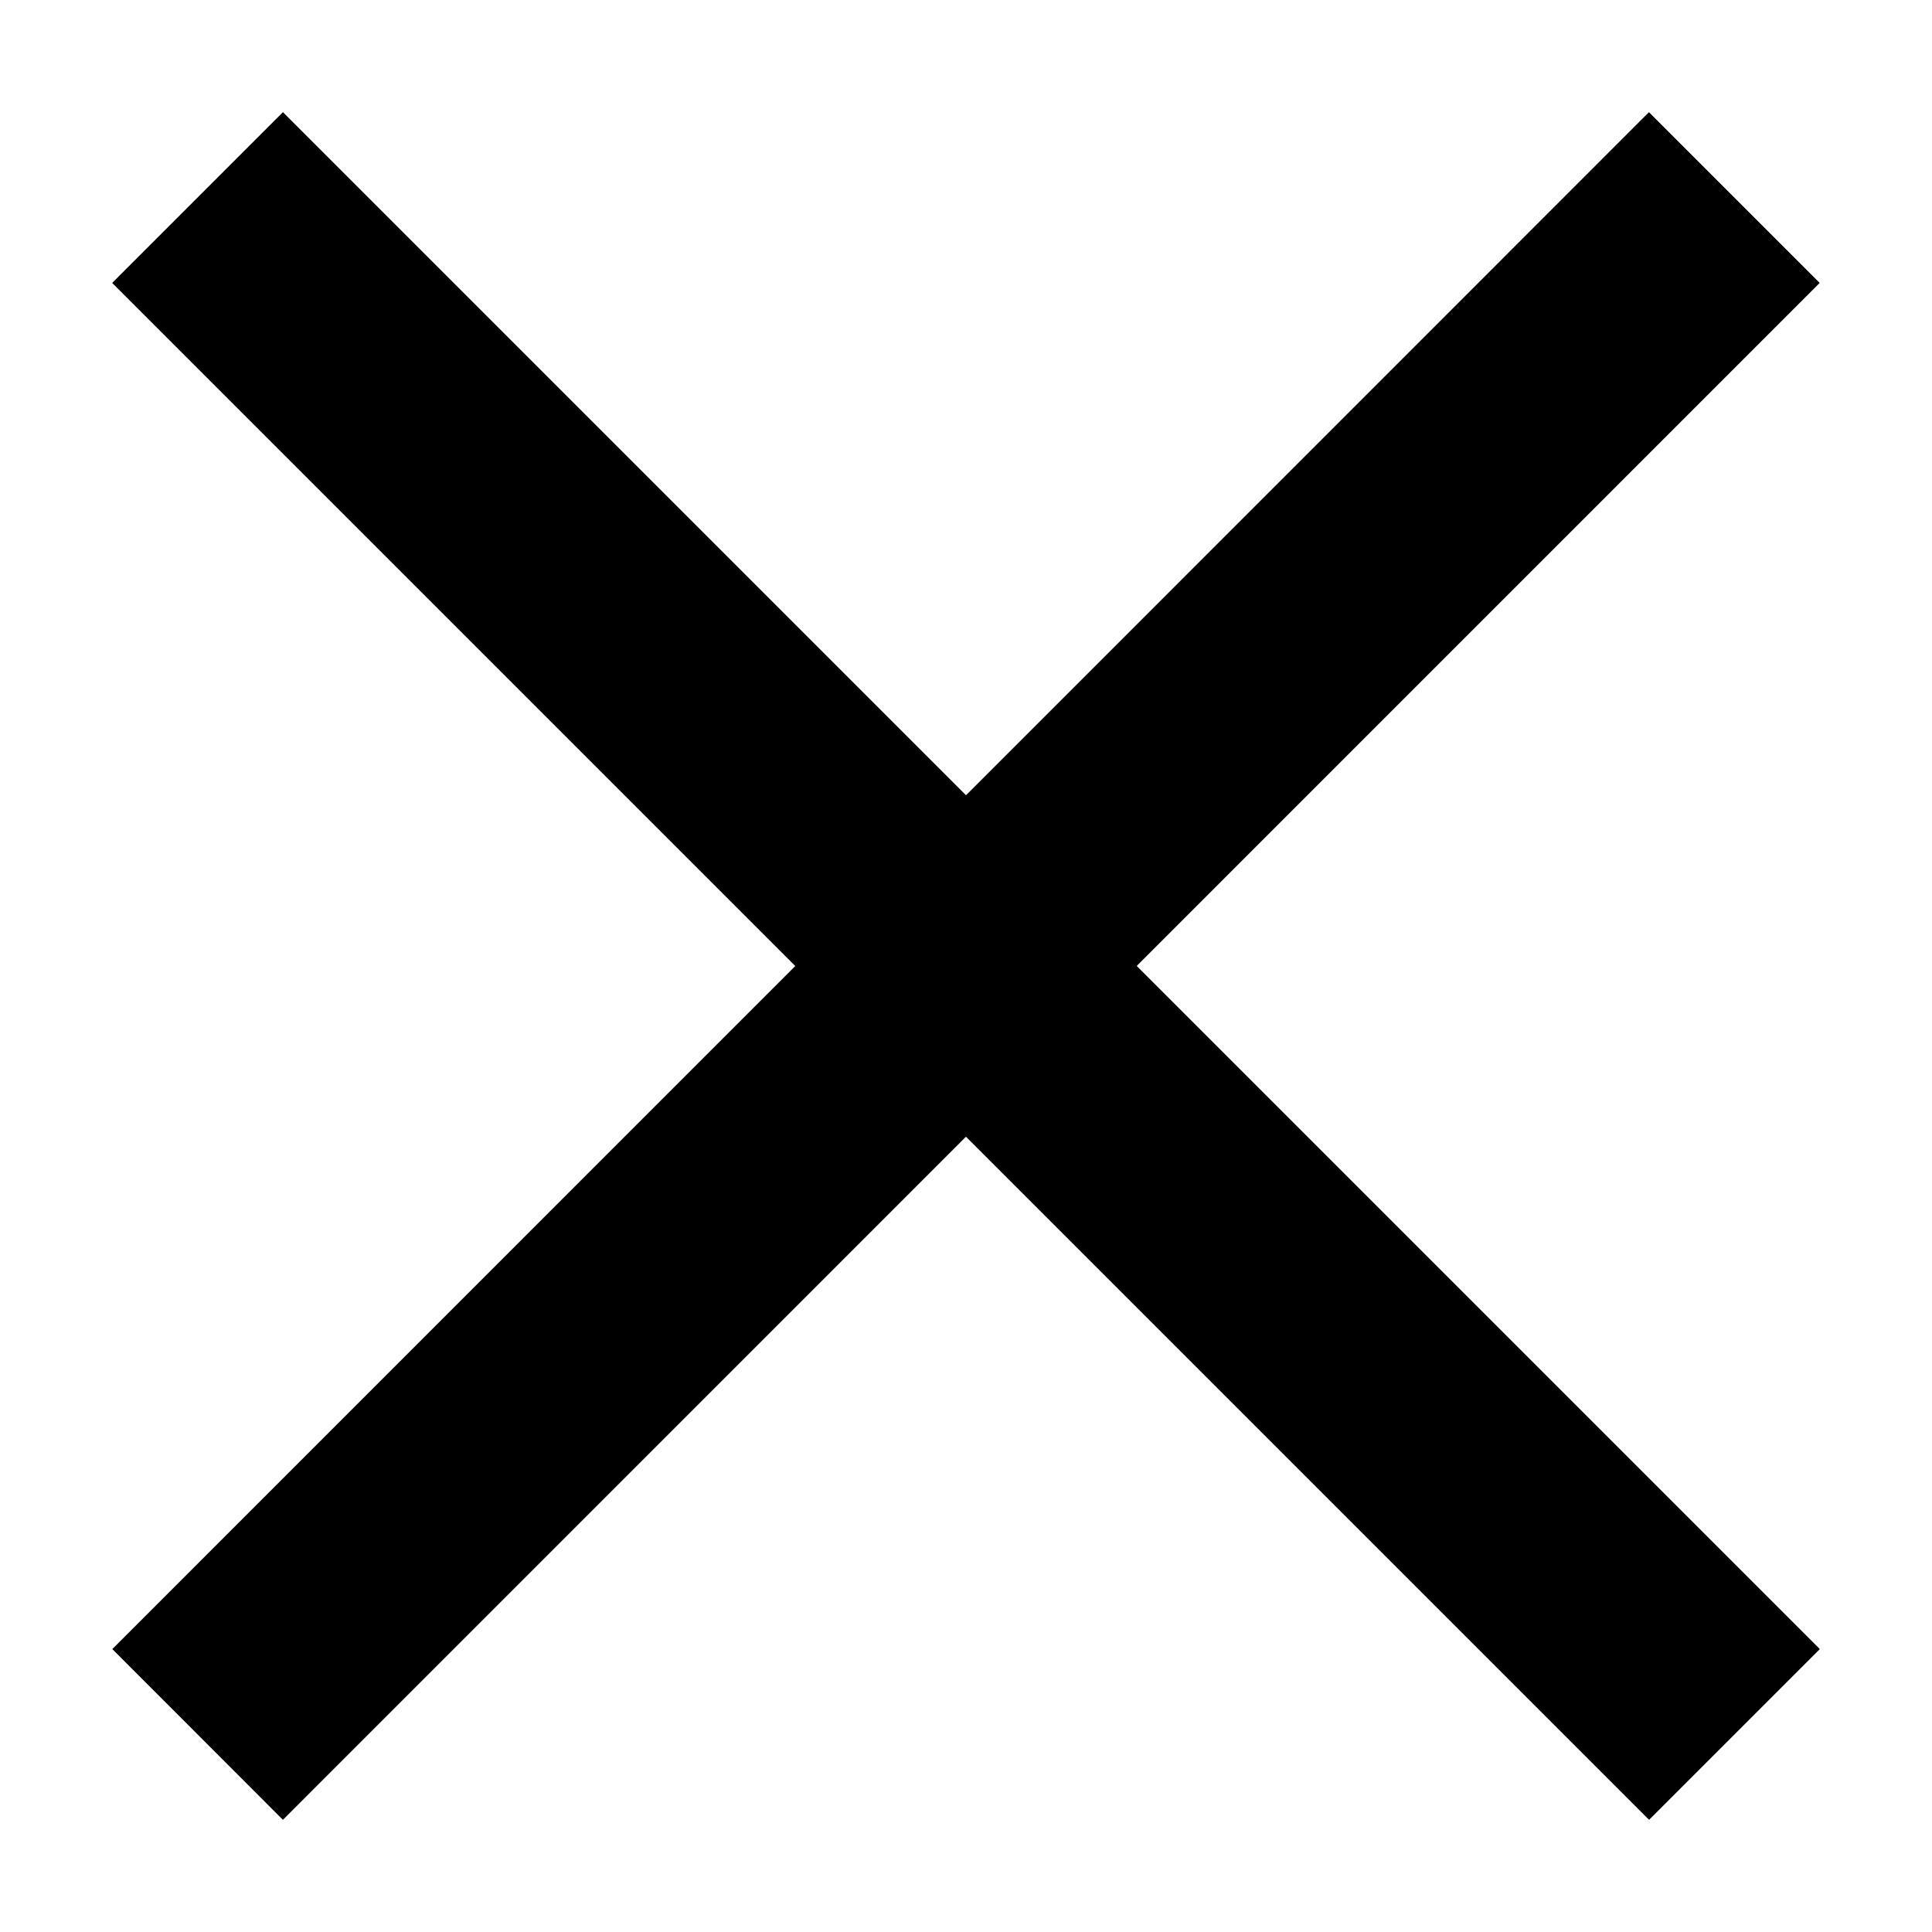
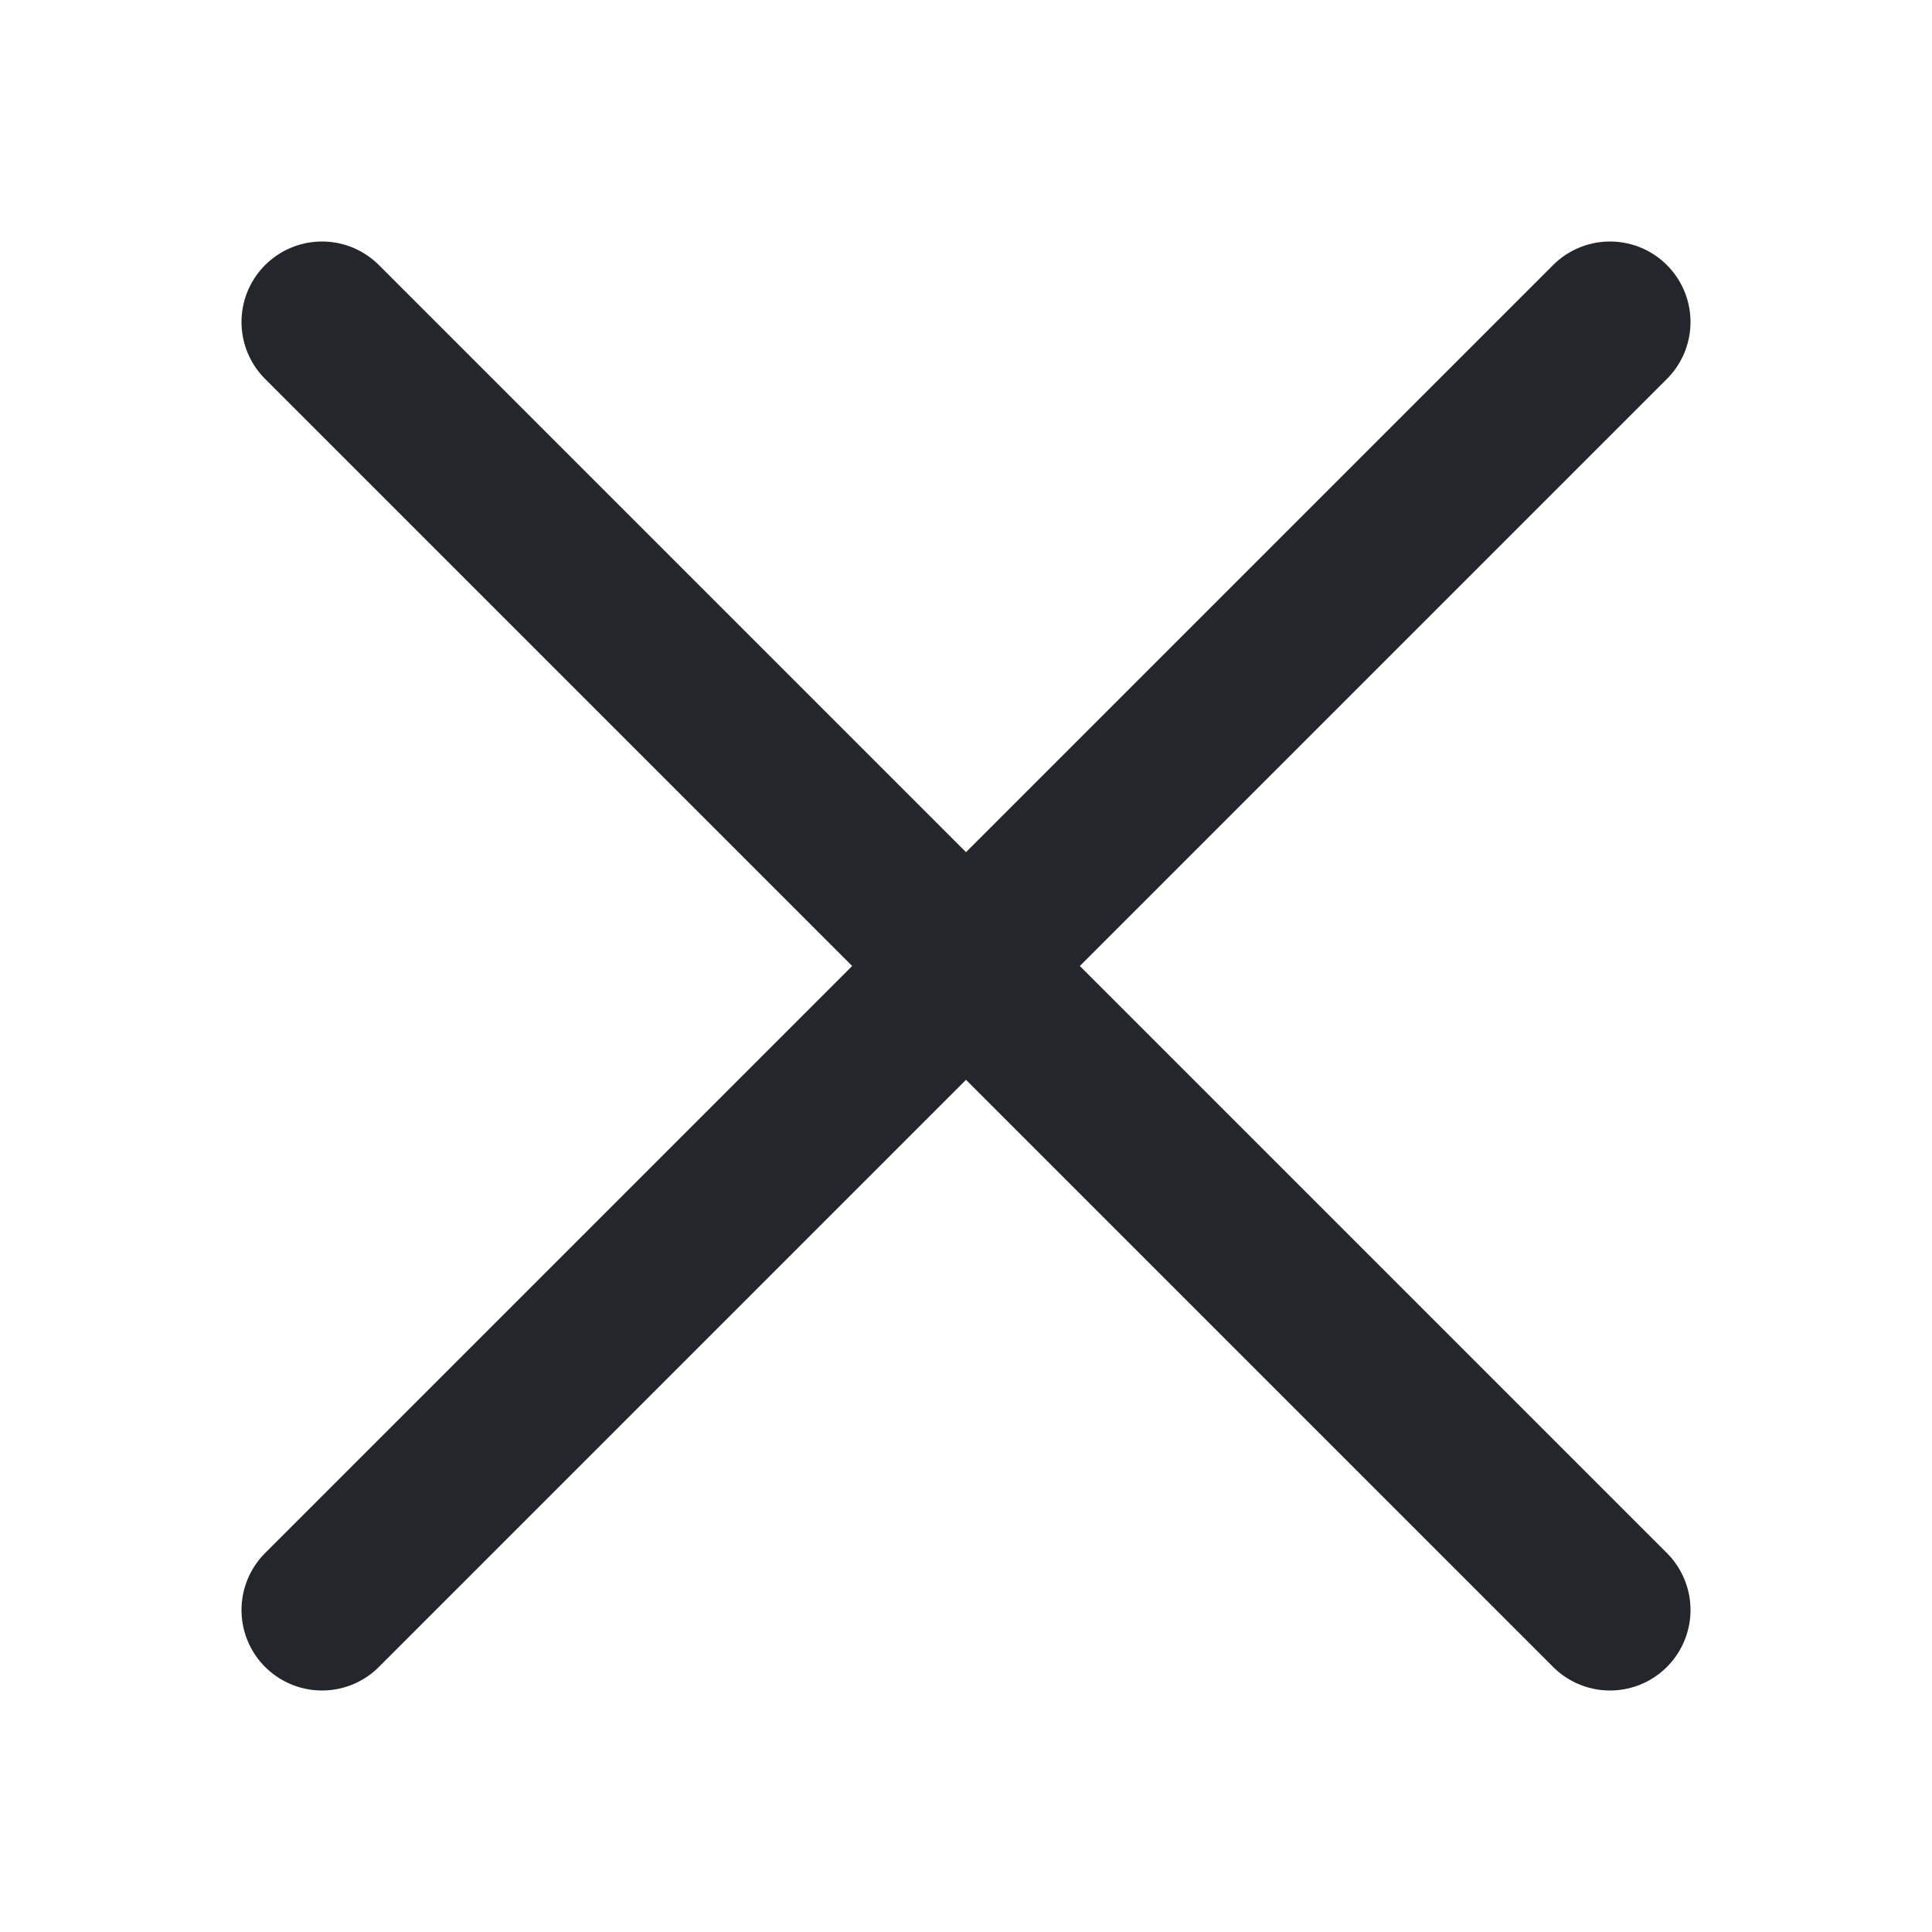
- <svg xmlns="http://www.w3.org/2000/svg" width="16" height="16" fill="none" viewBox="0 0 16 16">
-   <path fill="#000" d="M.93 13.657L13.656.929l1.414 1.414L2.343 15.071z" />
-   <path fill="#000" d="M2.343.929l12.728 12.728-1.414 1.414L.929 2.343z" />
+ <svg xmlns="http://www.w3.org/2000/svg" width="24" height="24" fill="none" viewBox="0 0 24 24">
+   <path d="M20 20L4 4m16 0L4 20" stroke="#23272B" stroke-width="2" stroke-linecap="round" />
</svg>
